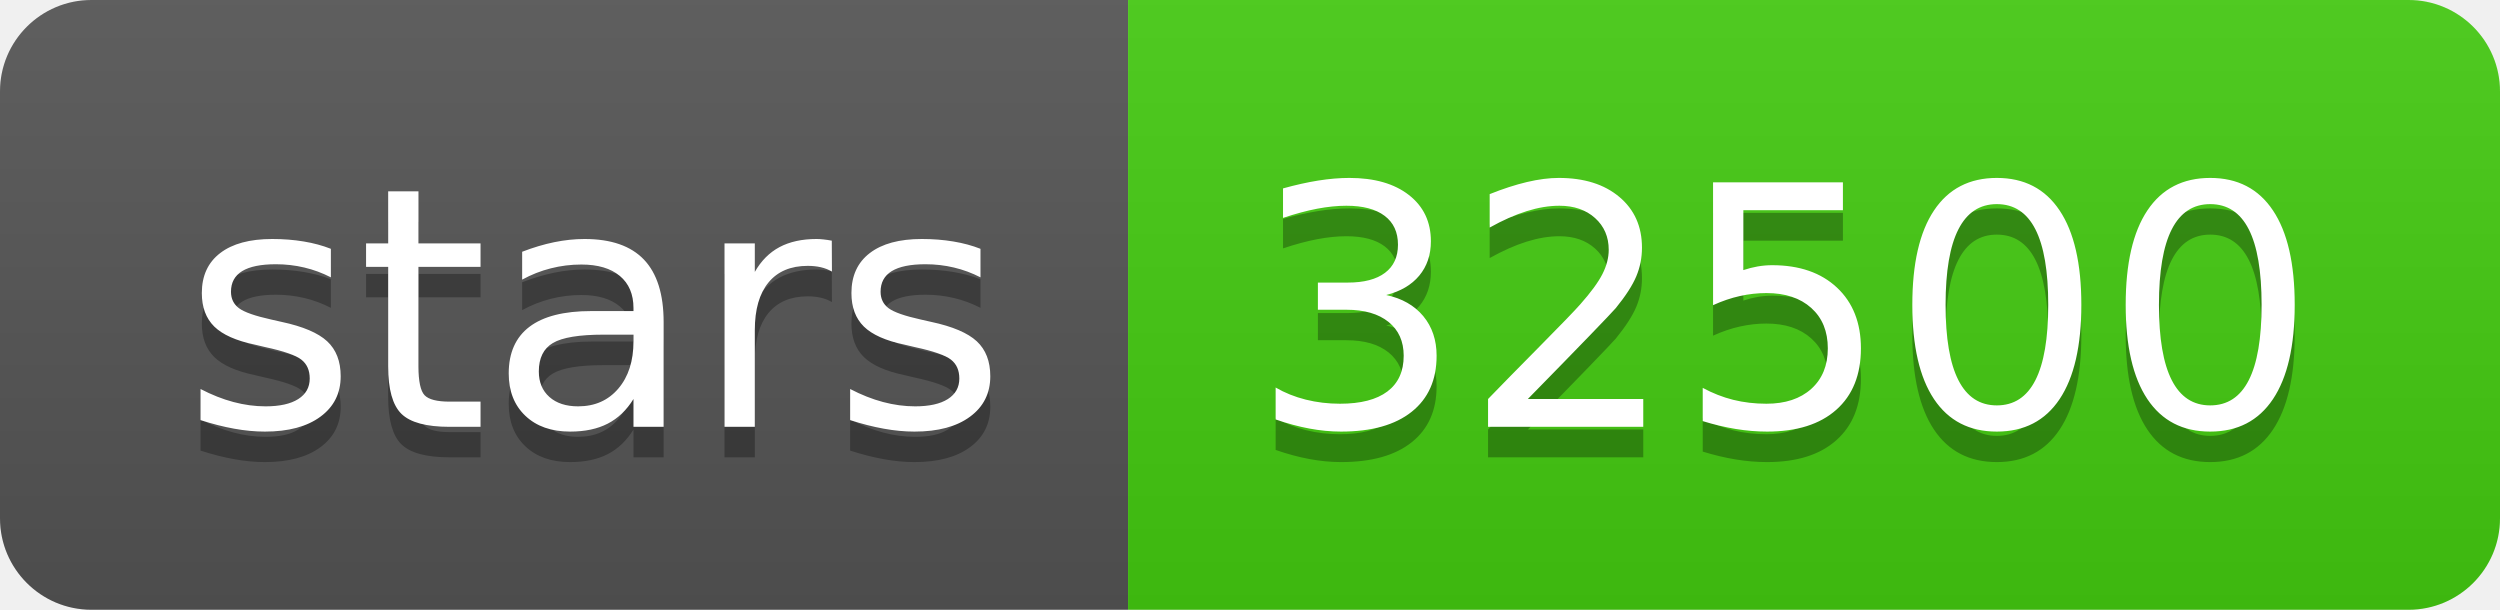
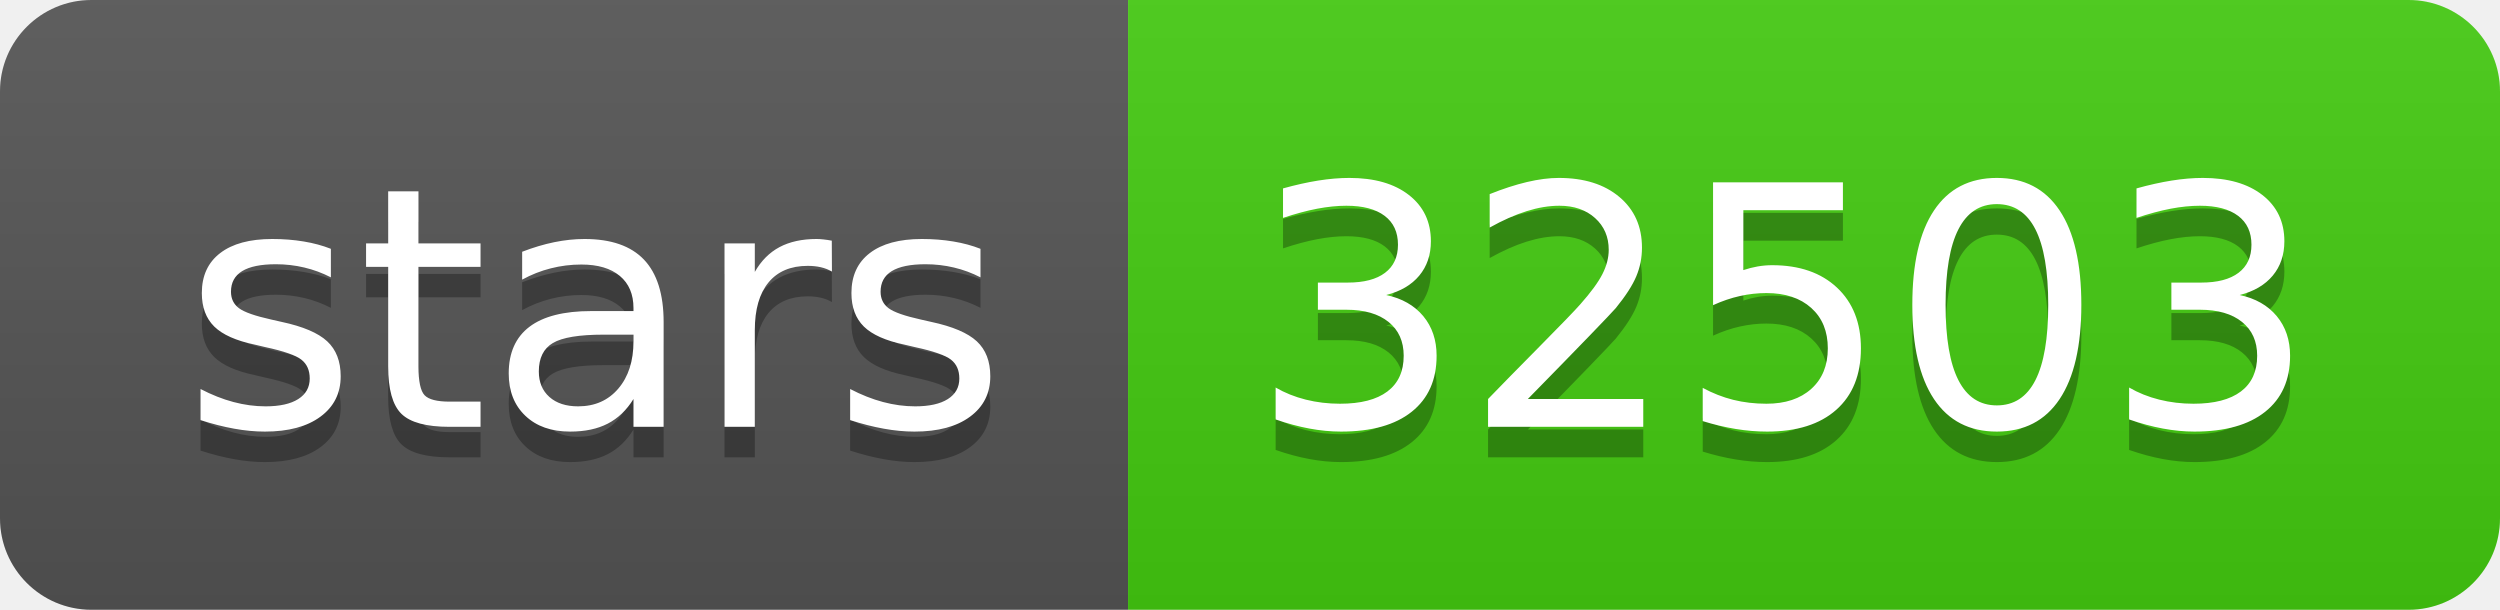
- <svg xmlns="http://www.w3.org/2000/svg" width="82" height="20" role="img" aria-label="stars: 32500">
+ <svg xmlns="http://www.w3.org/2000/svg" width="82" height="20" role="img" aria-label="stars: 32503">
  <linearGradient id="s" x2="0" y2="100%">
    <stop offset="0" stop-color="#bbb" stop-opacity=".1" />
    <stop offset="1" stop-opacity=".1" />
  </linearGradient>
  <clipPath id="r">
    <rect width="82" height="20" rx="3" fill="#fff" />
  </clipPath>
  <g clip-path="url(#r)">
    <rect width="37" height="20" fill="#555" />
    <rect x="37" width="45" height="20" fill="#4c1" />
    <rect width="82" height="20" fill="url(#s)" />
  </g>
  <g fill="#fff" text-anchor="middle" font-family="Verdana,Geneva,DejaVu Sans,sans-serif" text-rendering="geometricPrecision" font-size="110">
    <text aria-hidden="true" x="195" y="150" fill="#010101" fill-opacity=".3" transform="scale(.1)" textLength="270">stars</text>
    <text x="195" y="140" transform="scale(.1)" fill="#fff" textLength="270">stars</text>
-     <text aria-hidden="true" x="585" y="150" fill="#010101" fill-opacity=".3" transform="scale(.1)" textLength="350">32500</text>
-     <text x="585" y="140" transform="scale(.1)" fill="#fff" textLength="350">32500</text>
+     <text aria-hidden="true" x="585" y="150" fill="#010101" fill-opacity=".3" transform="scale(.1)" textLength="350">32503</text>
+     <text x="585" y="140" transform="scale(.1)" fill="#fff" textLength="350">32503</text>
  </g>
</svg>
